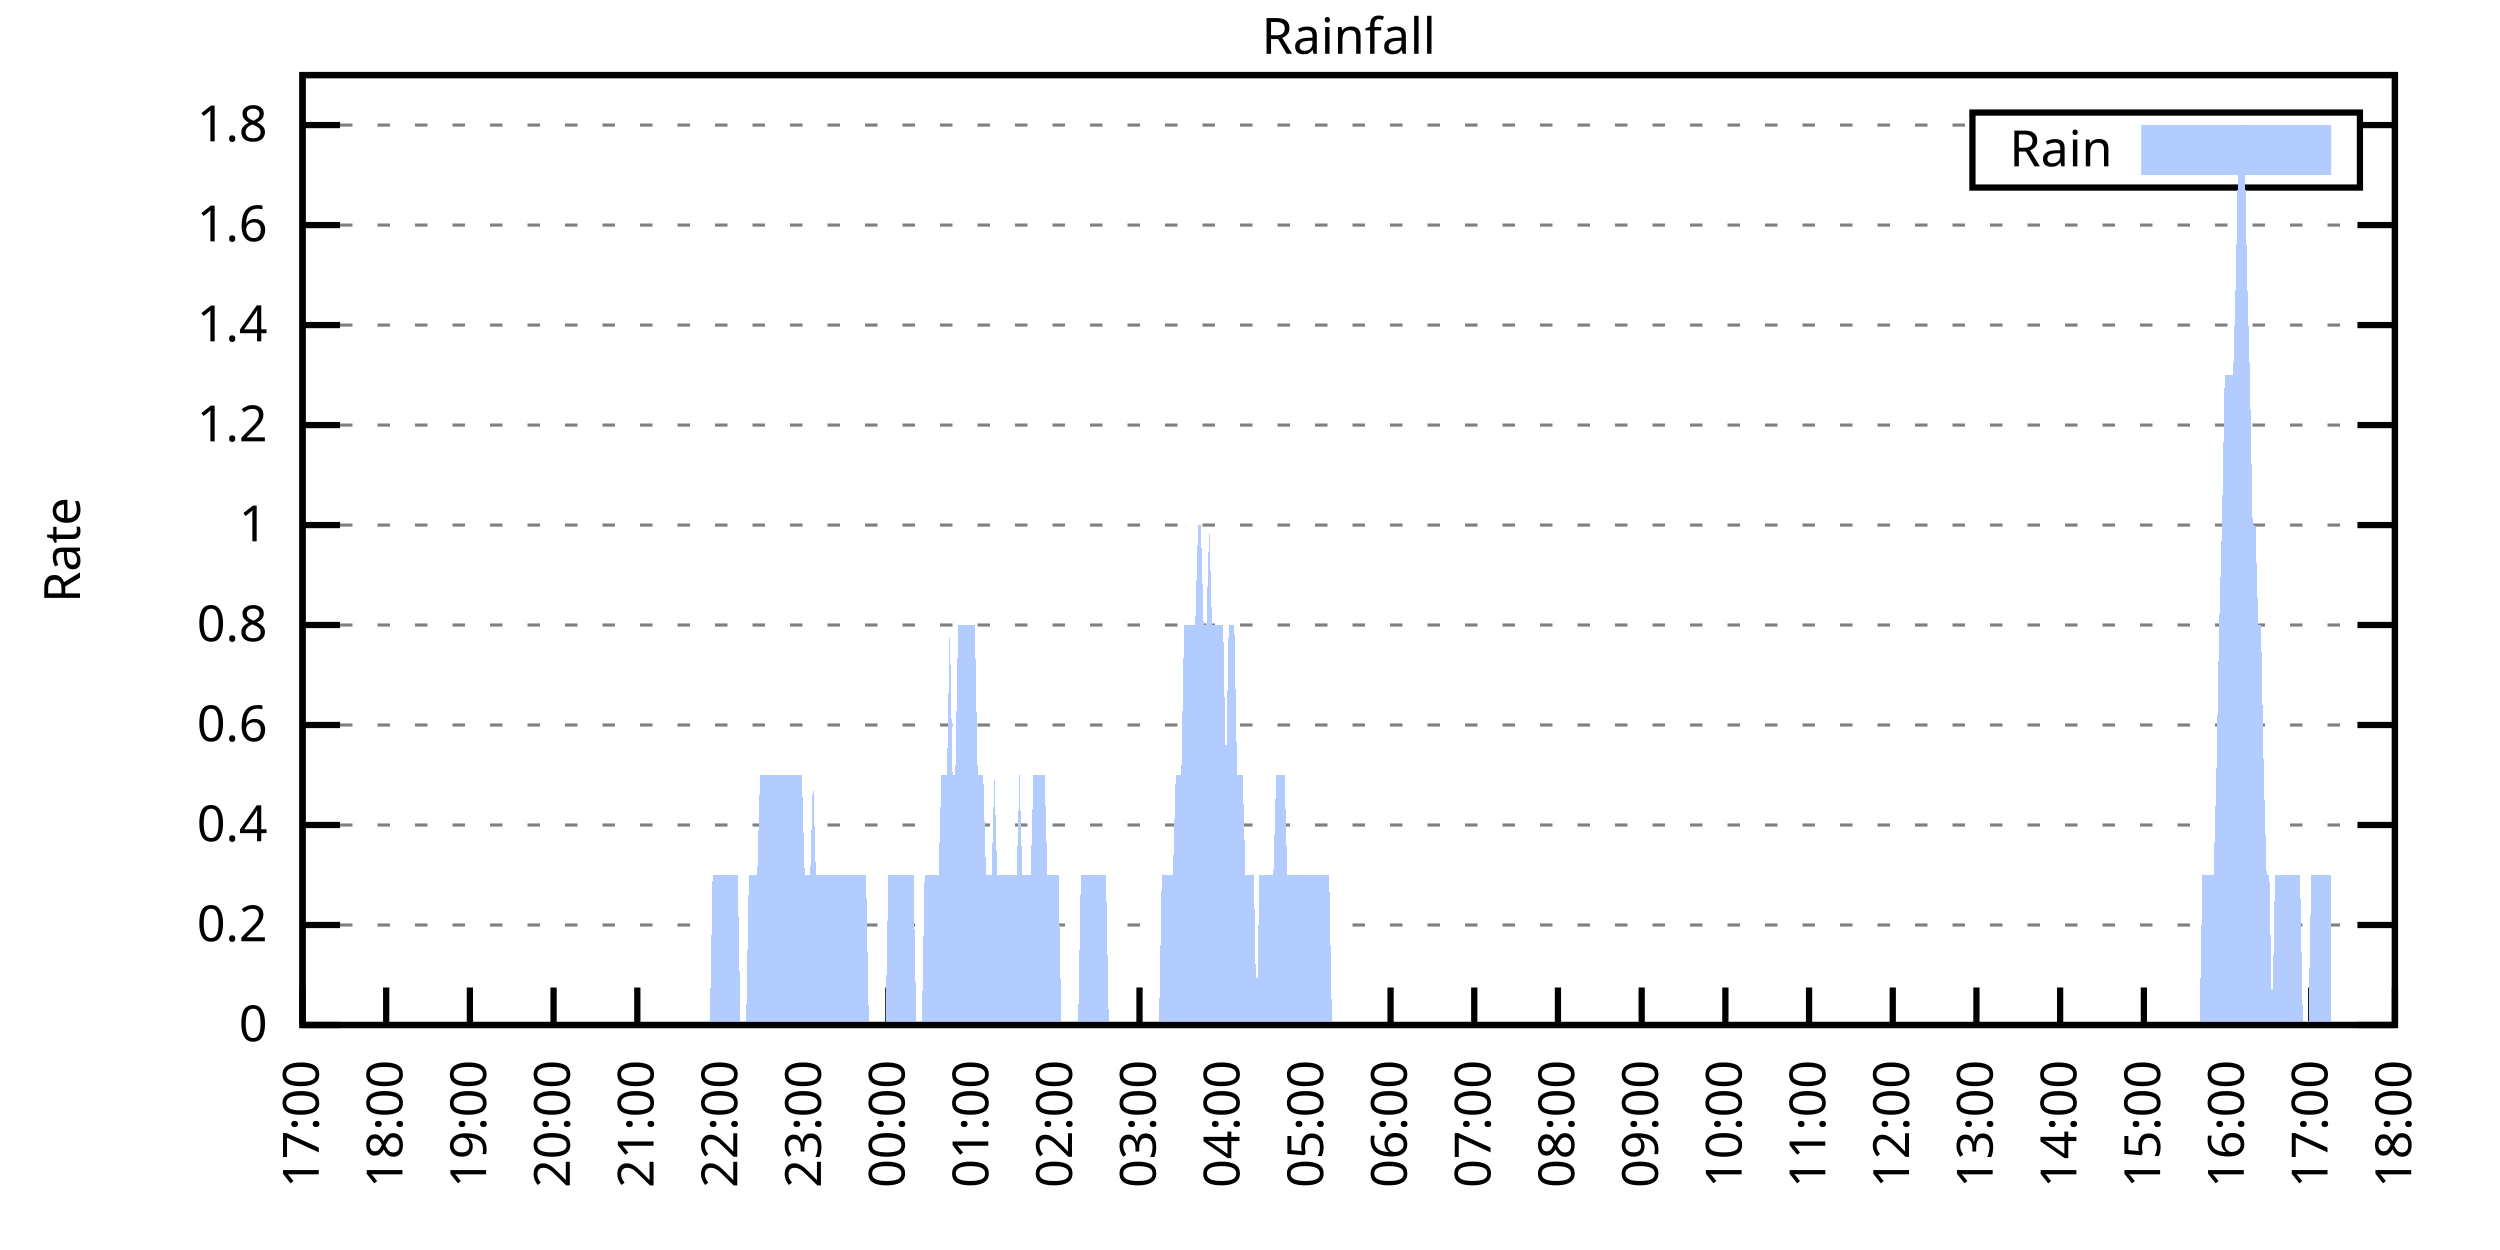
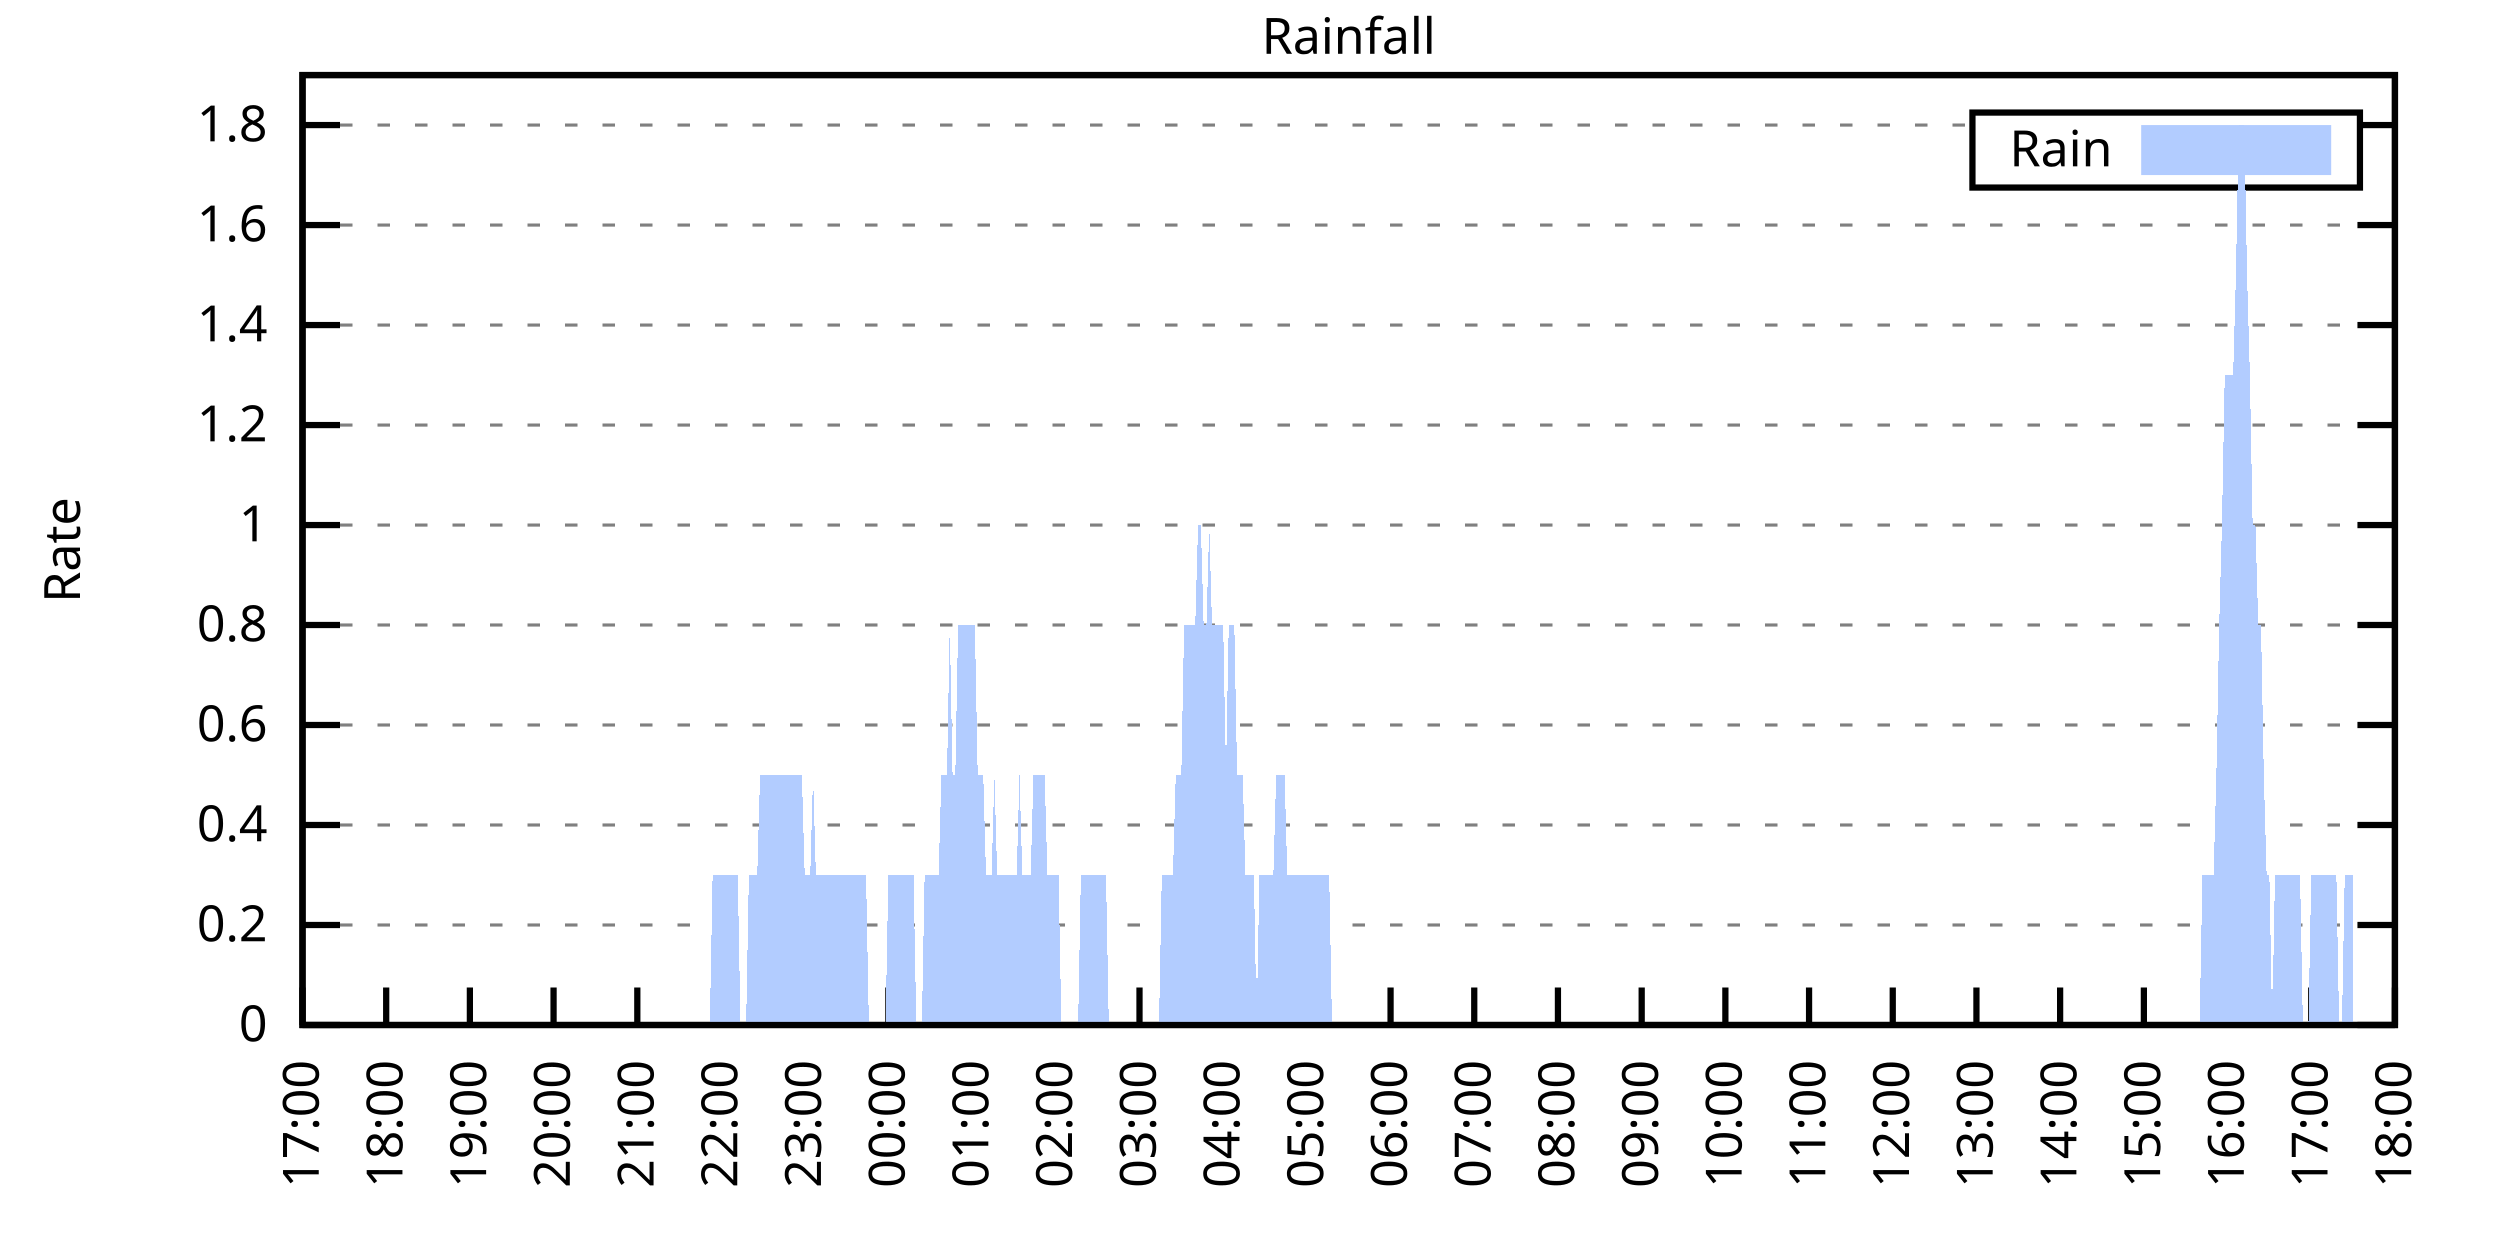
<svg xmlns="http://www.w3.org/2000/svg" xmlns:xlink="http://www.w3.org/1999/xlink" width="400" height="200" viewBox="0 0 400 200">
  <g id="gnuplot_canvas">
    <rect x="0" y="0" width="400" height="200" fill="none" />
    <defs>
      <circle id="gpDot" r="0.5" stroke-width="0.5" stroke="currentColor" />
      <path id="gpPt0" stroke-width="0.333" stroke="currentColor" d="M-1,0 h2 M0,-1 v2" />
      <path id="gpPt1" stroke-width="0.333" stroke="currentColor" d="M-1,-1 L1,1 M1,-1 L-1,1" />
      <path id="gpPt2" stroke-width="0.333" stroke="currentColor" d="M-1,0 L1,0 M0,-1 L0,1 M-1,-1 L1,1 M-1,1 L1,-1" />
      <rect id="gpPt3" stroke-width="0.333" stroke="currentColor" x="-1" y="-1" width="2" height="2" />
      <rect id="gpPt4" stroke-width="0.333" stroke="currentColor" fill="currentColor" x="-1" y="-1" width="2" height="2" />
      <circle id="gpPt5" stroke-width="0.333" stroke="currentColor" cx="0" cy="0" r="1" />
      <use xlink:href="#gpPt5" id="gpPt6" fill="currentColor" stroke="none" />
      <path id="gpPt7" stroke-width="0.333" stroke="currentColor" d="M0,-1.33 L-1.33,0.67 L1.33,0.67 z" />
      <use xlink:href="#gpPt7" id="gpPt8" fill="currentColor" stroke="none" />
      <use xlink:href="#gpPt7" id="gpPt9" stroke="currentColor" transform="rotate(180)" />
      <use xlink:href="#gpPt9" id="gpPt10" fill="currentColor" stroke="none" />
      <use xlink:href="#gpPt3" id="gpPt11" stroke="currentColor" transform="rotate(45)" />
      <use xlink:href="#gpPt11" id="gpPt12" fill="currentColor" stroke="none" />
      <path id="gpPt13" stroke-width="0.333" stroke="currentColor" d="M0,1.330 L1.265,0.411 L0.782,-1.067 L-0.782,-1.076 L-1.265,0.411 z" />
      <use xlink:href="#gpPt13" id="gpPt14" fill="currentColor" stroke="none" />
      <filter id="textbox" filterUnits="objectBoundingBox" x="0" y="0" height="1" width="1">
        <feFlood flood-color="white" flood-opacity="1" result="bgnd" />
        <feComposite in="SourceGraphic" in2="bgnd" operator="atop" />
      </filter>
      <filter id="greybox" filterUnits="objectBoundingBox" x="0" y="0" height="1" width="1">
        <feFlood flood-color="lightgrey" flood-opacity="1" result="grey" />
        <feComposite in="SourceGraphic" in2="grey" operator="atop" />
      </filter>
    </defs>
    <g fill="none" color="white" stroke="currentColor" stroke-width="1.00" stroke-linecap="butt" stroke-linejoin="miter">
</g>
    <g fill="none" color="black" stroke="currentColor" stroke-width="1.00" stroke-linecap="butt" stroke-linejoin="miter">
      <g stroke="none" shape-rendering="crispEdges">
        <polygon fill="rgb(255, 255, 255)" points="48.40,164.00 383.18,164.00 383.18,12.02 48.40,12.02 " />
      </g>
    </g>
    <g fill="none" color="black" stroke="currentColor" stroke-width="1.00" stroke-linecap="butt" stroke-linejoin="miter">
</g>
    <g fill="none" color="black" stroke="black" stroke-width="0.50" stroke-linecap="butt" stroke-linejoin="miter">
</g>
    <g fill="none" color="gray" stroke="currentColor" stroke-width="0.50" stroke-linecap="butt" stroke-linejoin="miter">
      <path stroke="gray" stroke-dasharray="2,4" class="gridline" d="M48.40,164.00 L383.19,164.00  " />
    </g>
    <g fill="none" color="gray" stroke="gray" stroke-width="1.00" stroke-linecap="butt" stroke-linejoin="miter">
</g>
    <g fill="none" color="black" stroke="currentColor" stroke-width="1.00" stroke-linecap="butt" stroke-linejoin="miter">
      <path stroke="black" d="M48.40,164.00 L54.40,164.00 M383.19,164.00 L377.19,164.00  " />
      <g transform="translate(42.80,166.60)" stroke="none" fill="black" font-family="Sans" font-size="8.00" text-anchor="end">
        <text>
          <tspan font-family="Sans"> 0</tspan>
        </text>
      </g>
    </g>
    <g fill="none" color="black" stroke="currentColor" stroke-width="1.00" stroke-linecap="butt" stroke-linejoin="miter">
</g>
    <g fill="none" color="black" stroke="black" stroke-width="0.50" stroke-linecap="butt" stroke-linejoin="miter">
</g>
    <g fill="none" color="gray" stroke="currentColor" stroke-width="0.50" stroke-linecap="butt" stroke-linejoin="miter">
      <path stroke="gray" stroke-dasharray="2,4" class="gridline" d="M48.40,148.00 L383.19,148.00  " />
    </g>
    <g fill="none" color="gray" stroke="gray" stroke-width="1.00" stroke-linecap="butt" stroke-linejoin="miter">
</g>
    <g fill="none" color="black" stroke="currentColor" stroke-width="1.00" stroke-linecap="butt" stroke-linejoin="miter">
      <path stroke="black" d="M48.40,148.00 L54.40,148.00 M383.19,148.00 L377.19,148.00  " />
      <g transform="translate(42.80,150.60)" stroke="none" fill="black" font-family="Sans" font-size="8.00" text-anchor="end">
        <text>
          <tspan font-family="Sans"> 0.2</tspan>
        </text>
      </g>
    </g>
    <g fill="none" color="black" stroke="currentColor" stroke-width="1.00" stroke-linecap="butt" stroke-linejoin="miter">
</g>
    <g fill="none" color="black" stroke="black" stroke-width="0.50" stroke-linecap="butt" stroke-linejoin="miter">
</g>
    <g fill="none" color="gray" stroke="currentColor" stroke-width="0.50" stroke-linecap="butt" stroke-linejoin="miter">
      <path stroke="gray" stroke-dasharray="2,4" class="gridline" d="M48.40,132.00 L383.19,132.00  " />
    </g>
    <g fill="none" color="gray" stroke="gray" stroke-width="1.00" stroke-linecap="butt" stroke-linejoin="miter">
</g>
    <g fill="none" color="black" stroke="currentColor" stroke-width="1.00" stroke-linecap="butt" stroke-linejoin="miter">
      <path stroke="black" d="M48.40,132.00 L54.40,132.00 M383.19,132.00 L377.19,132.00  " />
      <g transform="translate(42.80,134.60)" stroke="none" fill="black" font-family="Sans" font-size="8.00" text-anchor="end">
        <text>
          <tspan font-family="Sans"> 0.4</tspan>
        </text>
      </g>
    </g>
    <g fill="none" color="black" stroke="currentColor" stroke-width="1.00" stroke-linecap="butt" stroke-linejoin="miter">
</g>
    <g fill="none" color="black" stroke="black" stroke-width="0.50" stroke-linecap="butt" stroke-linejoin="miter">
</g>
    <g fill="none" color="gray" stroke="currentColor" stroke-width="0.50" stroke-linecap="butt" stroke-linejoin="miter">
      <path stroke="gray" stroke-dasharray="2,4" class="gridline" d="M48.40,116.00 L383.19,116.00  " />
    </g>
    <g fill="none" color="gray" stroke="gray" stroke-width="1.00" stroke-linecap="butt" stroke-linejoin="miter">
</g>
    <g fill="none" color="black" stroke="currentColor" stroke-width="1.00" stroke-linecap="butt" stroke-linejoin="miter">
      <path stroke="black" d="M48.40,116.00 L54.40,116.00 M383.19,116.00 L377.19,116.00  " />
      <g transform="translate(42.80,118.60)" stroke="none" fill="black" font-family="Sans" font-size="8.00" text-anchor="end">
        <text>
          <tspan font-family="Sans"> 0.6</tspan>
        </text>
      </g>
    </g>
    <g fill="none" color="black" stroke="currentColor" stroke-width="1.00" stroke-linecap="butt" stroke-linejoin="miter">
</g>
    <g fill="none" color="black" stroke="black" stroke-width="0.50" stroke-linecap="butt" stroke-linejoin="miter">
</g>
    <g fill="none" color="gray" stroke="currentColor" stroke-width="0.50" stroke-linecap="butt" stroke-linejoin="miter">
      <path stroke="gray" stroke-dasharray="2,4" class="gridline" d="M48.40,100.00 L383.19,100.00  " />
    </g>
    <g fill="none" color="gray" stroke="gray" stroke-width="1.00" stroke-linecap="butt" stroke-linejoin="miter">
</g>
    <g fill="none" color="black" stroke="currentColor" stroke-width="1.00" stroke-linecap="butt" stroke-linejoin="miter">
      <path stroke="black" d="M48.40,100.00 L54.40,100.00 M383.19,100.00 L377.19,100.00  " />
      <g transform="translate(42.80,102.60)" stroke="none" fill="black" font-family="Sans" font-size="8.00" text-anchor="end">
        <text>
          <tspan font-family="Sans"> 0.8</tspan>
        </text>
      </g>
    </g>
    <g fill="none" color="black" stroke="currentColor" stroke-width="1.00" stroke-linecap="butt" stroke-linejoin="miter">
</g>
    <g fill="none" color="black" stroke="black" stroke-width="0.50" stroke-linecap="butt" stroke-linejoin="miter">
</g>
    <g fill="none" color="gray" stroke="currentColor" stroke-width="0.50" stroke-linecap="butt" stroke-linejoin="miter">
      <path stroke="gray" stroke-dasharray="2,4" class="gridline" d="M48.40,84.01 L383.19,84.01  " />
    </g>
    <g fill="none" color="gray" stroke="gray" stroke-width="1.00" stroke-linecap="butt" stroke-linejoin="miter">
</g>
    <g fill="none" color="black" stroke="currentColor" stroke-width="1.00" stroke-linecap="butt" stroke-linejoin="miter">
      <path stroke="black" d="M48.40,84.01 L54.40,84.01 M383.19,84.01 L377.19,84.01  " />
      <g transform="translate(42.80,86.61)" stroke="none" fill="black" font-family="Sans" font-size="8.00" text-anchor="end">
        <text>
          <tspan font-family="Sans"> 1</tspan>
        </text>
      </g>
    </g>
    <g fill="none" color="black" stroke="currentColor" stroke-width="1.00" stroke-linecap="butt" stroke-linejoin="miter">
</g>
    <g fill="none" color="black" stroke="black" stroke-width="0.50" stroke-linecap="butt" stroke-linejoin="miter">
</g>
    <g fill="none" color="gray" stroke="currentColor" stroke-width="0.50" stroke-linecap="butt" stroke-linejoin="miter">
      <path stroke="gray" stroke-dasharray="2,4" class="gridline" d="M48.40,68.01 L383.19,68.01  " />
    </g>
    <g fill="none" color="gray" stroke="gray" stroke-width="1.00" stroke-linecap="butt" stroke-linejoin="miter">
</g>
    <g fill="none" color="black" stroke="currentColor" stroke-width="1.00" stroke-linecap="butt" stroke-linejoin="miter">
      <path stroke="black" d="M48.40,68.01 L54.40,68.01 M383.19,68.01 L377.19,68.01  " />
      <g transform="translate(42.80,70.61)" stroke="none" fill="black" font-family="Sans" font-size="8.00" text-anchor="end">
        <text>
          <tspan font-family="Sans"> 1.2</tspan>
        </text>
      </g>
    </g>
    <g fill="none" color="black" stroke="currentColor" stroke-width="1.00" stroke-linecap="butt" stroke-linejoin="miter">
</g>
    <g fill="none" color="black" stroke="black" stroke-width="0.50" stroke-linecap="butt" stroke-linejoin="miter">
</g>
    <g fill="none" color="gray" stroke="currentColor" stroke-width="0.50" stroke-linecap="butt" stroke-linejoin="miter">
      <path stroke="gray" stroke-dasharray="2,4" class="gridline" d="M48.40,52.01 L383.19,52.01  " />
    </g>
    <g fill="none" color="gray" stroke="gray" stroke-width="1.00" stroke-linecap="butt" stroke-linejoin="miter">
</g>
    <g fill="none" color="black" stroke="currentColor" stroke-width="1.00" stroke-linecap="butt" stroke-linejoin="miter">
      <path stroke="black" d="M48.40,52.01 L54.40,52.01 M383.19,52.01 L377.19,52.01  " />
      <g transform="translate(42.80,54.61)" stroke="none" fill="black" font-family="Sans" font-size="8.00" text-anchor="end">
        <text>
          <tspan font-family="Sans"> 1.4</tspan>
        </text>
      </g>
    </g>
    <g fill="none" color="black" stroke="currentColor" stroke-width="1.00" stroke-linecap="butt" stroke-linejoin="miter">
</g>
    <g fill="none" color="black" stroke="black" stroke-width="0.50" stroke-linecap="butt" stroke-linejoin="miter">
</g>
    <g fill="none" color="gray" stroke="currentColor" stroke-width="0.50" stroke-linecap="butt" stroke-linejoin="miter">
      <path stroke="gray" stroke-dasharray="2,4" class="gridline" d="M48.40,36.01 L383.19,36.01  " />
    </g>
    <g fill="none" color="gray" stroke="gray" stroke-width="1.00" stroke-linecap="butt" stroke-linejoin="miter">
</g>
    <g fill="none" color="black" stroke="currentColor" stroke-width="1.00" stroke-linecap="butt" stroke-linejoin="miter">
      <path stroke="black" d="M48.40,36.01 L54.40,36.01 M383.19,36.01 L377.19,36.01  " />
      <g transform="translate(42.80,38.61)" stroke="none" fill="black" font-family="Sans" font-size="8.00" text-anchor="end">
        <text>
          <tspan font-family="Sans"> 1.6</tspan>
        </text>
      </g>
    </g>
    <g fill="none" color="black" stroke="currentColor" stroke-width="1.00" stroke-linecap="butt" stroke-linejoin="miter">
</g>
    <g fill="none" color="black" stroke="black" stroke-width="0.50" stroke-linecap="butt" stroke-linejoin="miter">
</g>
    <g fill="none" color="gray" stroke="currentColor" stroke-width="0.50" stroke-linecap="butt" stroke-linejoin="miter">
      <path stroke="gray" stroke-dasharray="2,4" class="gridline" d="M48.40,20.01 L315.59,20.01 M377.59,20.01 L383.19,20.01  " />
    </g>
    <g fill="none" color="gray" stroke="gray" stroke-width="1.00" stroke-linecap="butt" stroke-linejoin="miter">
</g>
    <g fill="none" color="black" stroke="currentColor" stroke-width="1.00" stroke-linecap="butt" stroke-linejoin="miter">
      <path stroke="black" d="M48.40,20.01 L54.40,20.01 M383.19,20.01 L377.19,20.01  " />
      <g transform="translate(42.80,22.61)" stroke="none" fill="black" font-family="Sans" font-size="8.00" text-anchor="end">
        <text>
          <tspan font-family="Sans"> 1.8</tspan>
        </text>
      </g>
    </g>
    <g fill="none" color="black" stroke="currentColor" stroke-width="1.00" stroke-linecap="butt" stroke-linejoin="miter">
      <path stroke="black" d="M48.40,164.00 L48.40,158.00  " />
      <g transform="translate(51.00,169.60) rotate(270.00)" stroke="none" fill="black" font-family="Sans" font-size="8.00" text-anchor="end">
        <text>
          <tspan font-family="Sans">17:00</tspan>
        </text>
      </g>
    </g>
    <g fill="none" color="black" stroke="currentColor" stroke-width="1.00" stroke-linecap="butt" stroke-linejoin="miter">
      <path stroke="black" d="M61.79,164.00 L61.79,158.00  " />
      <g transform="translate(64.39,169.60) rotate(270.00)" stroke="none" fill="black" font-family="Sans" font-size="8.00" text-anchor="end">
        <text>
          <tspan font-family="Sans">18:00</tspan>
        </text>
      </g>
    </g>
    <g fill="none" color="black" stroke="currentColor" stroke-width="1.00" stroke-linecap="butt" stroke-linejoin="miter">
      <path stroke="black" d="M75.18,164.00 L75.18,158.00  " />
      <g transform="translate(77.78,169.60) rotate(270.00)" stroke="none" fill="black" font-family="Sans" font-size="8.00" text-anchor="end">
        <text>
          <tspan font-family="Sans">19:00</tspan>
        </text>
      </g>
    </g>
    <g fill="none" color="black" stroke="currentColor" stroke-width="1.00" stroke-linecap="butt" stroke-linejoin="miter">
      <path stroke="black" d="M88.57,164.00 L88.57,158.00  " />
      <g transform="translate(91.17,169.60) rotate(270.00)" stroke="none" fill="black" font-family="Sans" font-size="8.00" text-anchor="end">
        <text>
          <tspan font-family="Sans">20:00</tspan>
        </text>
      </g>
    </g>
    <g fill="none" color="black" stroke="currentColor" stroke-width="1.00" stroke-linecap="butt" stroke-linejoin="miter">
      <path stroke="black" d="M101.97,164.00 L101.97,158.00  " />
      <g transform="translate(104.57,169.60) rotate(270.00)" stroke="none" fill="black" font-family="Sans" font-size="8.00" text-anchor="end">
        <text>
          <tspan font-family="Sans">21:00</tspan>
        </text>
      </g>
    </g>
    <g fill="none" color="black" stroke="currentColor" stroke-width="1.00" stroke-linecap="butt" stroke-linejoin="miter">
      <path stroke="black" d="M115.36,164.00 L115.36,158.00  " />
      <g transform="translate(117.96,169.60) rotate(270.00)" stroke="none" fill="black" font-family="Sans" font-size="8.00" text-anchor="end">
        <text>
          <tspan font-family="Sans">22:00</tspan>
        </text>
      </g>
    </g>
    <g fill="none" color="black" stroke="currentColor" stroke-width="1.00" stroke-linecap="butt" stroke-linejoin="miter">
      <path stroke="black" d="M128.75,164.00 L128.75,158.00  " />
      <g transform="translate(131.35,169.60) rotate(270.00)" stroke="none" fill="black" font-family="Sans" font-size="8.00" text-anchor="end">
        <text>
          <tspan font-family="Sans">23:00</tspan>
        </text>
      </g>
    </g>
    <g fill="none" color="black" stroke="currentColor" stroke-width="1.00" stroke-linecap="butt" stroke-linejoin="miter">
      <path stroke="black" d="M142.14,164.00 L142.14,158.00  " />
      <g transform="translate(144.74,169.60) rotate(270.00)" stroke="none" fill="black" font-family="Sans" font-size="8.00" text-anchor="end">
        <text>
          <tspan font-family="Sans">00:00</tspan>
        </text>
      </g>
    </g>
    <g fill="none" color="black" stroke="currentColor" stroke-width="1.00" stroke-linecap="butt" stroke-linejoin="miter">
      <path stroke="black" d="M155.53,164.00 L155.53,158.00  " />
      <g transform="translate(158.13,169.60) rotate(270.00)" stroke="none" fill="black" font-family="Sans" font-size="8.00" text-anchor="end">
        <text>
          <tspan font-family="Sans">01:00</tspan>
        </text>
      </g>
    </g>
    <g fill="none" color="black" stroke="currentColor" stroke-width="1.00" stroke-linecap="butt" stroke-linejoin="miter">
      <path stroke="black" d="M168.92,164.00 L168.92,158.00  " />
      <g transform="translate(171.52,169.60) rotate(270.00)" stroke="none" fill="black" font-family="Sans" font-size="8.00" text-anchor="end">
        <text>
          <tspan font-family="Sans">02:00</tspan>
        </text>
      </g>
    </g>
    <g fill="none" color="black" stroke="currentColor" stroke-width="1.00" stroke-linecap="butt" stroke-linejoin="miter">
      <path stroke="black" d="M182.32,164.00 L182.32,158.00  " />
      <g transform="translate(184.92,169.60) rotate(270.00)" stroke="none" fill="black" font-family="Sans" font-size="8.00" text-anchor="end">
        <text>
          <tspan font-family="Sans">03:00</tspan>
        </text>
      </g>
    </g>
    <g fill="none" color="black" stroke="currentColor" stroke-width="1.00" stroke-linecap="butt" stroke-linejoin="miter">
      <path stroke="black" d="M195.71,164.00 L195.71,158.00  " />
      <g transform="translate(198.31,169.60) rotate(270.00)" stroke="none" fill="black" font-family="Sans" font-size="8.00" text-anchor="end">
        <text>
          <tspan font-family="Sans">04:00</tspan>
        </text>
      </g>
    </g>
    <g fill="none" color="black" stroke="currentColor" stroke-width="1.00" stroke-linecap="butt" stroke-linejoin="miter">
      <path stroke="black" d="M209.10,164.00 L209.10,158.00  " />
      <g transform="translate(211.70,169.60) rotate(270.00)" stroke="none" fill="black" font-family="Sans" font-size="8.00" text-anchor="end">
        <text>
          <tspan font-family="Sans">05:00</tspan>
        </text>
      </g>
    </g>
    <g fill="none" color="black" stroke="currentColor" stroke-width="1.00" stroke-linecap="butt" stroke-linejoin="miter">
      <path stroke="black" d="M222.49,164.00 L222.49,158.00  " />
      <g transform="translate(225.09,169.60) rotate(270.00)" stroke="none" fill="black" font-family="Sans" font-size="8.00" text-anchor="end">
        <text>
          <tspan font-family="Sans">06:00</tspan>
        </text>
      </g>
    </g>
    <g fill="none" color="black" stroke="currentColor" stroke-width="1.00" stroke-linecap="butt" stroke-linejoin="miter">
      <path stroke="black" d="M235.88,164.00 L235.88,158.00  " />
      <g transform="translate(238.48,169.60) rotate(270.00)" stroke="none" fill="black" font-family="Sans" font-size="8.00" text-anchor="end">
        <text>
          <tspan font-family="Sans">07:00</tspan>
        </text>
      </g>
    </g>
    <g fill="none" color="black" stroke="currentColor" stroke-width="1.00" stroke-linecap="butt" stroke-linejoin="miter">
      <path stroke="black" d="M249.27,164.00 L249.27,158.00  " />
      <g transform="translate(251.87,169.60) rotate(270.00)" stroke="none" fill="black" font-family="Sans" font-size="8.00" text-anchor="end">
        <text>
          <tspan font-family="Sans">08:00</tspan>
        </text>
      </g>
    </g>
    <g fill="none" color="black" stroke="currentColor" stroke-width="1.00" stroke-linecap="butt" stroke-linejoin="miter">
      <path stroke="black" d="M262.67,164.00 L262.67,158.00  " />
      <g transform="translate(265.27,169.60) rotate(270.00)" stroke="none" fill="black" font-family="Sans" font-size="8.00" text-anchor="end">
        <text>
          <tspan font-family="Sans">09:00</tspan>
        </text>
      </g>
    </g>
    <g fill="none" color="black" stroke="currentColor" stroke-width="1.00" stroke-linecap="butt" stroke-linejoin="miter">
      <path stroke="black" d="M276.06,164.00 L276.06,158.00  " />
      <g transform="translate(278.66,169.60) rotate(270.00)" stroke="none" fill="black" font-family="Sans" font-size="8.00" text-anchor="end">
        <text>
          <tspan font-family="Sans">10:00</tspan>
        </text>
      </g>
    </g>
    <g fill="none" color="black" stroke="currentColor" stroke-width="1.00" stroke-linecap="butt" stroke-linejoin="miter">
      <path stroke="black" d="M289.45,164.00 L289.45,158.00  " />
      <g transform="translate(292.05,169.60) rotate(270.00)" stroke="none" fill="black" font-family="Sans" font-size="8.00" text-anchor="end">
        <text>
          <tspan font-family="Sans">11:00</tspan>
        </text>
      </g>
    </g>
    <g fill="none" color="black" stroke="currentColor" stroke-width="1.00" stroke-linecap="butt" stroke-linejoin="miter">
      <path stroke="black" d="M302.84,164.00 L302.84,158.00  " />
      <g transform="translate(305.44,169.60) rotate(270.00)" stroke="none" fill="black" font-family="Sans" font-size="8.00" text-anchor="end">
        <text>
          <tspan font-family="Sans">12:00</tspan>
        </text>
      </g>
    </g>
    <g fill="none" color="black" stroke="currentColor" stroke-width="1.00" stroke-linecap="butt" stroke-linejoin="miter">
      <path stroke="black" d="M316.23,164.00 L316.23,158.00  " />
      <g transform="translate(318.83,169.60) rotate(270.00)" stroke="none" fill="black" font-family="Sans" font-size="8.00" text-anchor="end">
        <text>
          <tspan font-family="Sans">13:00</tspan>
        </text>
      </g>
    </g>
    <g fill="none" color="black" stroke="currentColor" stroke-width="1.00" stroke-linecap="butt" stroke-linejoin="miter">
      <path stroke="black" d="M329.62,164.00 L329.62,158.00  " />
      <g transform="translate(332.22,169.60) rotate(270.00)" stroke="none" fill="black" font-family="Sans" font-size="8.00" text-anchor="end">
        <text>
          <tspan font-family="Sans">14:00</tspan>
        </text>
      </g>
    </g>
    <g fill="none" color="black" stroke="currentColor" stroke-width="1.00" stroke-linecap="butt" stroke-linejoin="miter">
      <path stroke="black" d="M343.02,164.00 L343.02,158.00  " />
      <g transform="translate(345.62,169.60) rotate(270.00)" stroke="none" fill="black" font-family="Sans" font-size="8.00" text-anchor="end">
        <text>
          <tspan font-family="Sans">15:00</tspan>
        </text>
      </g>
    </g>
    <g fill="none" color="black" stroke="currentColor" stroke-width="1.00" stroke-linecap="butt" stroke-linejoin="miter">
      <path stroke="black" d="M356.41,164.00 L356.41,158.00  " />
      <g transform="translate(359.01,169.60) rotate(270.00)" stroke="none" fill="black" font-family="Sans" font-size="8.00" text-anchor="end">
        <text>
          <tspan font-family="Sans">16:00</tspan>
        </text>
      </g>
    </g>
    <g fill="none" color="black" stroke="currentColor" stroke-width="1.00" stroke-linecap="butt" stroke-linejoin="miter">
      <path stroke="black" d="M369.80,164.00 L369.80,158.00  " />
      <g transform="translate(372.40,169.60) rotate(270.00)" stroke="none" fill="black" font-family="Sans" font-size="8.00" text-anchor="end">
        <text>
          <tspan font-family="Sans">17:00</tspan>
        </text>
      </g>
    </g>
    <g fill="none" color="black" stroke="currentColor" stroke-width="1.00" stroke-linecap="butt" stroke-linejoin="miter">
      <path stroke="black" d="M383.19,164.00 L383.19,158.00  " />
      <g transform="translate(385.79,169.60) rotate(270.00)" stroke="none" fill="black" font-family="Sans" font-size="8.00" text-anchor="end">
        <text>
          <tspan font-family="Sans">18:00</tspan>
        </text>
      </g>
    </g>
    <g fill="none" color="black" stroke="currentColor" stroke-width="1.00" stroke-linecap="butt" stroke-linejoin="miter">
</g>
    <g fill="none" color="black" stroke="currentColor" stroke-width="1.00" stroke-linecap="butt" stroke-linejoin="miter">
      <path stroke="black" d="M48.40,12.01 L48.40,164.00 L383.19,164.00 L383.19,12.01 L48.40,12.01 Z  " />
    </g>
    <g fill="none" color="black" stroke="currentColor" stroke-width="1.00" stroke-linecap="butt" stroke-linejoin="miter">
</g>
    <g fill="none" color="black" stroke="currentColor" stroke-width="1.00" stroke-linecap="butt" stroke-linejoin="miter">
      <path stroke="black" d="M315.59,30.01 L315.59,18.01 L377.59,18.01 L377.59,30.01 L315.59,30.01 Z  " />
    </g>
    <g id="Rainfall_plot_1">
      <g fill="none" color="white" stroke="black" stroke-width="2.00" stroke-linecap="butt" stroke-linejoin="miter">
</g>
      <g fill="none" color="black" stroke="currentColor" stroke-width="2.00" stroke-linecap="butt" stroke-linejoin="miter">
        <g transform="translate(337.99,26.61)" stroke="none" fill="black" font-family="Sans" font-size="8.00" text-anchor="end">
          <text>
            <tspan font-family="Sans">Rain</tspan>
          </text>
        </g>
      </g>
      <g fill="none" color="black" stroke="currentColor" stroke-width="2.00" stroke-linecap="butt" stroke-linejoin="miter">
        <g stroke="none" shape-rendering="crispEdges">
          <polygon fill="rgb(178, 204, 255)" points="343.59,27.01 371.99,27.01 371.99,21.01 343.59,21.01 " />
        </g>
        <path stroke="rgb(178, 204, 255)" d="M343.59,27.01 L371.99,27.01 L371.99,21.01 L343.59,21.01 L343.59,27.01 Z  " />
      </g>
      <g fill="none" color="black" stroke="currentColor" stroke-width="2.00" stroke-linecap="butt" stroke-linejoin="miter">
        <g stroke="none" shape-rendering="crispEdges">
-           <polygon fill="rgb(178, 204, 255)" points="51.97,164.00 52.42,164.00 52.86,164.00 53.31,164.00 53.76,164.00 54.20,164.00 54.65,164.00 55.10,164.00 55.54,164.00 55.99,164.00 56.43,164.00 56.88,164.00 57.33,164.00 57.77,164.00 58.22,164.00 58.67,164.00 59.11,164.00 59.56,164.00 60.01,164.00 60.45,164.00 60.90,164.00 61.35,164.00 61.79,164.00 62.24,164.00 62.68,164.00 63.13,164.00 63.58,164.00 64.02,164.00 64.47,164.00 64.92,164.00 65.36,164.00 65.81,164.00 66.26,164.00 66.70,164.00 67.15,164.00 67.59,164.00 68.04,164.00 68.49,164.00 68.93,164.00 69.38,164.00 69.83,164.00 70.27,164.00 70.72,164.00 71.17,164.00 71.61,164.00 72.06,164.00 72.50,164.00 72.95,164.00 73.40,164.00 73.84,164.00 74.29,164.00 74.74,164.00 75.18,164.00 75.63,164.00 76.08,164.00 76.52,164.00 76.97,164.00 77.42,164.00 77.86,164.00 78.31,164.00 78.75,164.00 79.20,164.00 79.65,164.00 80.09,164.00 80.54,164.00 80.99,164.00 81.43,164.00 81.88,164.00 82.33,164.00 82.77,164.00 83.22,164.00 83.66,164.00 84.11,164.00 84.56,164.00 85.00,164.00 85.45,164.00 85.90,164.00 86.34,164.00 86.79,164.00 87.24,164.00 87.68,164.00 88.13,164.00 88.57,164.00 89.02,164.00 89.47,164.00 89.91,164.00 90.36,164.00 90.81,164.00 91.25,164.00 91.70,164.00 92.15,164.00 92.59,164.00 93.04,164.00 93.49,164.00 93.93,164.00 94.38,164.00 94.82,164.00 95.27,164.00 95.72,164.00 96.16,164.00 96.61,164.00 97.06,164.00 97.50,164.00 97.95,164.00 98.40,164.00 98.84,164.00 99.29,164.00 99.73,164.00 100.18,164.00 100.63,164.00 101.07,164.00 101.52,164.00 101.97,164.00 102.41,164.00 102.86,164.00 103.31,164.00 103.75,164.00 104.20,164.00 104.64,164.00 105.09,164.00 105.54,164.00 105.98,164.00 106.43,164.00 106.88,164.00 107.32,164.00 107.77,164.00 108.22,164.00 108.66,164.00 109.11,164.00 109.55,164.00 110.00,164.00 110.45,164.00 110.89,164.00 111.34,164.00 111.79,164.00 112.23,164.00 112.68,164.00 113.13,164.00 113.57,164.00 114.02,140.00 114.47,140.00 114.91,140.00 115.36,140.00 115.80,140.00 116.25,140.00 116.70,140.00 117.14,140.00 117.59,140.00 118.04,140.00 118.48,164.00 118.93,164.00 119.38,164.00 119.82,140.00 120.27,140.00 120.71,140.00 121.16,140.00 121.61,124.00 122.05,124.00 122.50,124.00 122.95,124.00 123.39,124.00 123.84,124.00 124.29,124.00 124.73,124.00 125.18,124.00 125.62,124.00 126.07,124.00 126.52,124.00 126.96,124.00 127.41,124.00 127.86,124.00 128.30,124.00 128.75,140.00 129.20,140.00 129.64,140.00 130.09,124.00 130.54,140.00 130.98,140.00 131.43,140.00 131.87,140.00 132.32,140.00 132.77,140.00 133.21,140.00 133.66,140.00 134.11,140.00 134.55,140.00 135.00,140.00 135.45,140.00 135.89,140.00 136.34,140.00 136.78,140.00 137.23,140.00 137.68,140.00 138.12,140.00 138.57,140.00 139.02,164.00 139.46,164.00 139.91,164.00 140.36,164.00 140.80,164.00 141.25,164.00 141.69,164.00 142.14,140.00 142.59,140.00 143.03,140.00 143.48,140.00 143.93,140.00 144.37,140.00 144.82,140.00 145.27,140.00 145.71,140.00 146.16,140.00 146.61,164.00 147.05,164.00 147.50,164.00 147.94,140.00 148.39,140.00 148.84,140.00 149.28,140.00 149.73,140.00 150.18,140.00 150.62,124.00 151.07,124.00 151.52,124.00 151.96,100.00 152.41,124.00 152.85,124.00 153.30,100.00 153.75,100.00 154.19,100.00 154.64,100.00 155.09,100.00 155.53,100.00 155.98,100.00 156.43,124.00 156.87,124.00 157.32,124.00 157.76,140.00 158.21,140.00 158.66,140.00 159.10,124.00 159.55,140.00 160.00,140.00 160.44,140.00 160.89,140.00 161.34,140.00 161.78,140.00 162.23,140.00 162.67,140.00 163.12,124.00 163.57,140.00 164.01,140.00 164.46,140.00 164.91,140.00 165.35,124.00 165.80,124.00 166.25,124.00 166.69,124.00 167.14,124.00 167.59,140.00 168.03,140.00 168.48,140.00 168.92,140.00 169.37,140.00 169.82,164.00 170.26,164.00 170.71,164.00 171.16,164.00 171.60,164.00 172.05,164.00 172.50,164.00 172.94,140.00 173.39,140.00 173.83,140.00 174.28,140.00 174.73,140.00 175.17,140.00 175.62,140.00 176.07,140.00 176.51,140.00 176.96,140.00 177.41,164.00 177.85,164.00 178.30,164.00 178.74,164.00 179.19,164.00 179.64,164.00 180.08,164.00 180.53,164.00 180.98,164.00 181.42,164.00 181.87,164.00 182.32,164.00 182.76,164.00 183.21,164.00 183.66,164.00 184.10,164.00 184.55,164.00 184.99,164.00 185.44,164.00 185.89,140.00 186.33,140.00 186.78,140.00 187.23,140.00 187.67,140.00 188.12,124.00 188.57,124.00 189.01,124.00 189.46,100.00 189.90,100.00 190.35,100.00 190.80,100.00 191.24,100.00 191.69,84.01 192.14,84.01 192.58,100.00 193.03,100.00 193.48,84.01 193.92,100.00 194.37,100.00 194.81,100.00 195.26,100.00 195.71,100.00 196.15,124.00 196.60,100.00 197.05,100.00 197.49,100.00 197.94,124.00 198.39,124.00 198.83,124.00 199.28,140.00 199.73,140.00 200.17,140.00 200.62,140.00 201.06,164.00 201.51,140.00 201.96,140.00 202.40,140.00 202.85,140.00 203.30,140.00 203.74,140.00 204.19,124.00 204.64,124.00 205.08,124.00 205.53,124.00 205.97,140.00 206.42,140.00 206.87,140.00 207.31,140.00 207.76,140.00 208.21,140.00 208.65,140.00 209.10,140.00 209.55,140.00 209.99,140.00 210.44,140.00 210.88,140.00 211.33,140.00 211.78,140.00 212.22,140.00 212.67,140.00 213.12,164.00 213.56,164.00 214.01,164.00 214.46,164.00 214.90,164.00 215.35,164.00 215.80,164.00 216.24,164.00 216.69,164.00 217.13,164.00 217.58,164.00 218.03,164.00 218.47,164.00 218.92,164.00 219.37,164.00 219.81,164.00 220.26,164.00 220.71,164.00 221.15,164.00 221.60,164.00 222.04,164.00 222.49,164.00 222.94,164.00 223.38,164.00 223.83,164.00 224.28,164.00 224.72,164.00 225.17,164.00 225.62,164.00 226.06,164.00 226.51,164.00 226.95,164.00 227.40,164.00 227.85,164.00 228.29,164.00 228.74,164.00 229.19,164.00 229.63,164.00 230.08,164.00 230.53,164.00 230.97,164.00 231.42,164.00 231.86,164.00 232.31,164.00 232.76,164.00 233.20,164.00 233.65,164.00 234.10,164.00 234.54,164.00 234.99,164.00 235.44,164.00 235.88,164.00 236.33,164.00 236.78,164.00 237.22,164.00 237.67,164.00 238.11,164.00 238.56,164.00 239.01,164.00 239.45,164.00 239.90,164.00 240.35,164.00 240.79,164.00 241.24,164.00 241.69,164.00 242.13,164.00 242.58,164.00 243.02,164.00 243.47,164.00 243.92,164.00 244.36,164.00 244.81,164.00 245.26,164.00 245.70,164.00 246.15,164.00 246.60,164.00 247.04,164.00 247.49,164.00 247.93,164.00 248.38,164.00 248.83,164.00 249.27,164.00 249.72,164.00 250.17,164.00 250.61,164.00 251.06,164.00 251.51,164.00 251.95,164.00 252.40,164.00 252.85,164.00 253.29,164.00 253.74,164.00 254.18,164.00 254.63,164.00 255.08,164.00 255.52,164.00 255.97,164.00 256.42,164.00 256.86,164.00 257.31,164.00 257.76,164.00 258.20,164.00 258.65,164.00 259.09,164.00 259.54,164.00 259.99,164.00 260.43,164.00 260.88,164.00 261.33,164.00 261.77,164.00 262.22,164.00 262.67,164.00 263.11,164.00 263.56,164.00 264.00,164.00 264.45,164.00 264.90,164.00 265.34,164.00 265.79,164.00 266.24,164.00 266.68,164.00 267.13,164.00 267.58,164.00 268.02,164.00 268.47,164.00 268.92,164.00 269.36,164.00 269.81,164.00 270.25,164.00 270.70,164.00 271.15,164.00 271.59,164.00 272.04,164.00 272.49,164.00 272.93,164.00 273.38,164.00 273.83,164.00 274.27,164.00 274.72,164.00 275.16,164.00 275.61,164.00 276.06,164.00 276.50,164.00 276.95,164.00 277.40,164.00 277.84,164.00 278.29,164.00 278.74,164.00 279.18,164.00 279.63,164.00 280.07,164.00 280.52,164.00 280.97,164.00 281.41,164.00 281.86,164.00 282.31,164.00 282.75,164.00 283.20,164.00 283.65,164.00 284.09,164.00 284.54,164.00 284.98,164.00 285.43,164.00 285.88,164.00 286.32,164.00 286.77,164.00 287.22,164.00 287.66,164.00 288.11,164.00 288.56,164.00 289.00,164.00 289.45,164.00 289.90,164.00 290.34,164.00 290.79,164.00 291.23,164.00 291.68,164.00 292.13,164.00 292.57,164.00 293.02,164.00 293.47,164.00 293.91,164.00 294.36,164.00 294.81,164.00 295.25,164.00 295.70,164.00 296.14,164.00 296.59,164.00 297.04,164.00 297.48,164.00 297.93,164.00 298.38,164.00 298.82,164.00 299.27,164.00 299.72,164.00 300.16,164.00 300.61,164.00 301.05,164.00 301.50,164.00 301.95,164.00 302.39,164.00 302.84,164.00 303.29,164.00 303.73,164.00 304.18,164.00 304.63,164.00 305.07,164.00 305.52,164.00 305.97,164.00 306.41,164.00 306.86,164.00 307.30,164.00 307.75,164.00 308.20,164.00 308.64,164.00 309.09,164.00 309.54,164.00 309.98,164.00 310.43,164.00 310.88,164.00 311.32,164.00 311.77,164.00 312.21,164.00 312.66,164.00 313.11,164.00 313.55,164.00 314.00,164.00 314.45,164.00 314.89,164.00 315.34,164.00 315.79,164.00 316.23,164.00 316.68,164.00 317.12,164.00 317.57,164.00 318.02,164.00 318.46,164.00 318.91,164.00 319.36,164.00 319.80,164.00 320.25,164.00 320.70,164.00 321.14,164.00 321.59,164.00 322.04,164.00 322.48,164.00 322.93,164.00 323.37,164.00 323.82,164.00 324.27,164.00 324.71,164.00 325.16,164.00 325.61,164.00 326.05,164.00 326.50,164.00 326.95,164.00 327.39,164.00 327.84,164.00 328.28,164.00 328.73,164.00 329.18,164.00 329.62,164.00 330.07,164.00 330.52,164.00 330.96,164.00 331.41,164.00 331.86,164.00 332.30,164.00 332.75,164.00 333.19,164.00 333.64,164.00 334.09,164.00 334.53,164.00 334.98,164.00 335.43,164.00 335.87,164.00 336.32,164.00 336.77,164.00 337.21,164.00 337.66,164.00 338.10,164.00 338.55,164.00 339.00,164.00 339.44,164.00 339.89,164.00 340.34,164.00 340.78,164.00 341.23,164.00 341.68,164.00 342.12,164.00 342.57,164.00 343.02,164.00 343.46,164.00 343.91,164.00 344.35,164.00 344.80,164.00 345.25,164.00 345.69,164.00 346.14,164.00 346.59,164.00 347.03,164.00 347.48,164.00 347.93,164.00 348.37,164.00 348.82,164.00 349.26,164.00 349.71,164.00 350.16,164.00 350.60,164.00 351.05,164.00 351.50,164.00 351.94,164.00 352.39,140.00 352.84,140.00 353.28,140.00 353.73,140.00 354.17,140.00 354.62,124.00 355.07,100.00 355.51,84.01 355.96,60.01 356.41,60.01 356.85,60.01 357.30,60.01 357.75,44.01 358.19,20.01 358.64,20.01 359.09,20.01 359.53,44.01 359.98,60.01 360.42,84.01 360.87,84.01 361.32,100.00 361.76,100.00 362.21,124.00 362.66,140.00 363.10,140.00 363.55,164.00 364.00,140.00 364.44,140.00 364.89,140.00 365.33,140.00 365.78,140.00 366.23,140.00 366.67,140.00 367.12,140.00 367.57,140.00 368.01,140.00 368.46,164.00 368.91,164.00 369.35,164.00 369.80,140.00 370.24,140.00 370.69,140.00 371.14,140.00 371.58,140.00 372.03,140.00 372.48,140.00 372.92,140.00 372.92,164.00 51.97,164.00 " />
+           <polygon fill="rgb(178, 204, 255)" points="55.54,164.00 55.99,164.00 56.43,164.00 56.88,164.00 57.33,164.00 57.77,164.00 58.22,164.00 58.67,164.00 59.11,164.00 59.56,164.00 60.01,164.00 60.45,164.00 60.90,164.00 61.35,164.00 61.79,164.00 62.24,164.00 62.68,164.00 63.13,164.00 63.58,164.00 64.02,164.00 64.47,164.00 64.92,164.00 65.36,164.00 65.81,164.00 66.26,164.00 66.70,164.00 67.15,164.00 67.59,164.00 68.04,164.00 68.49,164.00 68.93,164.00 69.38,164.00 69.83,164.00 70.27,164.00 70.72,164.00 71.17,164.00 71.61,164.00 72.06,164.00 72.50,164.00 72.95,164.00 73.40,164.00 73.84,164.00 74.29,164.00 74.74,164.00 75.18,164.00 75.63,164.00 76.08,164.00 76.52,164.00 76.97,164.00 77.42,164.00 77.86,164.00 78.31,164.00 78.75,164.00 79.20,164.00 79.65,164.00 80.09,164.00 80.54,164.00 80.99,164.00 81.43,164.00 81.88,164.00 82.33,164.00 82.77,164.00 83.22,164.00 83.66,164.00 84.11,164.00 84.56,164.00 85.00,164.00 85.45,164.00 85.90,164.00 86.34,164.00 86.79,164.00 87.24,164.00 87.68,164.00 88.13,164.00 88.57,164.00 89.02,164.00 89.47,164.00 89.91,164.00 90.36,164.00 90.81,164.00 91.25,164.00 91.70,164.00 92.15,164.00 92.59,164.00 93.04,164.00 93.49,164.00 93.93,164.00 94.38,164.00 94.82,164.00 95.27,164.00 95.72,164.00 96.16,164.00 96.61,164.00 97.06,164.00 97.50,164.00 97.95,164.00 98.40,164.00 98.84,164.00 99.29,164.00 99.73,164.00 100.18,164.00 100.63,164.00 101.07,164.00 101.52,164.00 101.97,164.00 102.41,164.00 102.86,164.00 103.31,164.00 103.75,164.00 104.20,164.00 104.64,164.00 105.09,164.00 105.54,164.00 105.98,164.00 106.43,164.00 106.88,164.00 107.32,164.00 107.77,164.00 108.22,164.00 108.66,164.00 109.11,164.00 109.55,164.00 110.00,164.00 110.45,164.00 110.89,164.00 111.34,164.00 111.79,164.00 112.23,164.00 112.68,164.00 113.13,164.00 113.57,164.00 114.02,140.00 114.47,140.00 114.91,140.00 115.36,140.00 115.80,140.00 116.25,140.00 116.70,140.00 117.14,140.00 117.59,140.00 118.04,140.00 118.48,164.00 118.93,164.00 119.38,164.00 119.82,140.00 120.27,140.00 120.71,140.00 121.16,140.00 121.61,124.00 122.05,124.00 122.50,124.00 122.95,124.00 123.39,124.00 123.84,124.00 124.29,124.00 124.73,124.00 125.18,124.00 125.62,124.00 126.07,124.00 126.52,124.00 126.96,124.00 127.41,124.00 127.86,124.00 128.30,124.00 128.75,140.00 129.20,140.00 129.64,140.00 130.09,124.00 130.54,140.00 130.98,140.00 131.43,140.00 131.87,140.00 132.32,140.00 132.77,140.00 133.21,140.00 133.66,140.00 134.11,140.00 134.55,140.00 135.00,140.00 135.45,140.00 135.89,140.00 136.34,140.00 136.78,140.00 137.23,140.00 137.68,140.00 138.12,140.00 138.57,140.00 139.02,164.00 139.46,164.00 139.91,164.00 140.36,164.00 140.80,164.00 141.25,164.00 141.69,164.00 142.14,140.00 142.59,140.00 143.03,140.00 143.48,140.00 143.93,140.00 144.37,140.00 144.82,140.00 145.27,140.00 145.71,140.00 146.16,140.00 146.61,164.00 147.05,164.00 147.50,164.00 147.94,140.00 148.39,140.00 148.84,140.00 149.28,140.00 149.73,140.00 150.18,140.00 150.62,124.00 151.07,124.00 151.52,124.00 151.96,100.00 152.41,124.00 152.85,124.00 153.30,100.00 153.75,100.00 154.19,100.00 154.64,100.00 155.09,100.00 155.53,100.00 155.98,100.00 156.43,124.00 156.87,124.00 157.32,124.00 157.76,140.00 158.21,140.00 158.66,140.00 159.10,124.00 159.55,140.00 160.00,140.00 160.44,140.00 160.89,140.00 161.34,140.00 161.78,140.00 162.23,140.00 162.67,140.00 163.12,124.00 163.57,140.00 164.01,140.00 164.46,140.00 164.91,140.00 165.35,124.00 165.80,124.00 166.25,124.00 166.69,124.00 167.14,124.00 167.59,140.00 168.03,140.00 168.48,140.00 168.92,140.00 169.37,140.00 169.82,164.00 170.26,164.00 170.71,164.00 171.16,164.00 171.60,164.00 172.05,164.00 172.50,164.00 172.94,140.00 173.39,140.00 173.83,140.00 174.28,140.00 174.73,140.00 175.17,140.00 175.62,140.00 176.07,140.00 176.51,140.00 176.96,140.00 177.41,164.00 177.85,164.00 178.30,164.00 178.74,164.00 179.19,164.00 179.64,164.00 180.08,164.00 180.53,164.00 180.98,164.00 181.42,164.00 181.87,164.00 182.32,164.00 182.76,164.00 183.21,164.00 183.66,164.00 184.10,164.00 184.55,164.00 184.99,164.00 185.44,164.00 185.89,140.00 186.33,140.00 186.78,140.00 187.23,140.00 187.67,140.00 188.12,124.00 188.57,124.00 189.01,124.00 189.46,100.00 189.90,100.00 190.35,100.00 190.80,100.00 191.24,100.00 191.69,84.01 192.14,84.01 192.58,100.00 193.03,100.00 193.48,84.01 193.92,100.00 194.37,100.00 194.81,100.00 195.26,100.00 195.71,100.00 196.15,124.00 196.60,100.00 197.05,100.00 197.49,100.00 197.94,124.00 198.39,124.00 198.83,124.00 199.28,140.00 199.73,140.00 200.17,140.00 200.62,140.00 201.06,164.00 201.51,140.00 201.96,140.00 202.40,140.00 202.85,140.00 203.30,140.00 203.74,140.00 204.19,124.00 204.64,124.00 205.08,124.00 205.53,124.00 205.97,140.00 206.42,140.00 206.87,140.00 207.31,140.00 207.76,140.00 208.21,140.00 208.65,140.00 209.10,140.00 209.55,140.00 209.99,140.00 210.44,140.00 210.88,140.00 211.33,140.00 211.78,140.00 212.22,140.00 212.67,140.00 213.12,164.00 213.56,164.00 214.01,164.00 214.46,164.00 214.90,164.00 215.35,164.00 215.80,164.00 216.24,164.00 216.69,164.00 217.13,164.00 217.58,164.00 218.03,164.00 218.47,164.00 218.92,164.00 219.37,164.00 219.81,164.00 220.26,164.00 220.71,164.00 221.15,164.00 221.60,164.00 222.04,164.00 222.49,164.00 222.94,164.00 223.38,164.00 223.83,164.00 224.28,164.00 224.72,164.00 225.17,164.00 225.62,164.00 226.06,164.00 226.51,164.00 226.95,164.00 227.40,164.00 227.85,164.00 228.29,164.00 228.74,164.00 229.19,164.00 229.63,164.00 230.08,164.00 230.53,164.00 230.97,164.00 231.42,164.00 231.86,164.00 232.31,164.00 232.76,164.00 233.20,164.00 233.65,164.00 234.10,164.00 234.54,164.00 234.99,164.00 235.44,164.00 235.88,164.00 236.33,164.00 236.78,164.00 237.22,164.00 237.67,164.00 238.11,164.00 238.56,164.00 239.01,164.00 239.45,164.00 239.90,164.00 240.35,164.00 240.79,164.00 241.24,164.00 241.69,164.00 242.13,164.00 242.58,164.00 243.02,164.00 243.47,164.00 243.92,164.00 244.36,164.00 244.81,164.00 245.26,164.00 245.70,164.00 246.15,164.00 246.60,164.00 247.04,164.00 247.49,164.00 247.93,164.00 248.38,164.00 248.83,164.00 249.27,164.00 249.72,164.00 250.17,164.00 250.61,164.00 251.06,164.00 251.51,164.00 251.95,164.00 252.40,164.00 252.85,164.00 253.29,164.00 253.74,164.00 254.18,164.00 254.63,164.00 255.08,164.00 255.52,164.00 255.97,164.00 256.42,164.00 256.86,164.00 257.31,164.00 257.76,164.00 258.20,164.00 258.65,164.00 259.09,164.00 259.54,164.00 259.99,164.00 260.43,164.00 260.88,164.00 261.33,164.00 261.77,164.00 262.22,164.00 262.67,164.00 263.11,164.00 263.56,164.00 264.00,164.00 264.45,164.00 264.90,164.00 265.34,164.00 265.79,164.00 266.24,164.00 266.68,164.00 267.13,164.00 267.58,164.00 268.02,164.00 268.47,164.00 268.92,164.00 269.36,164.00 269.81,164.00 270.25,164.00 270.70,164.00 271.15,164.00 271.59,164.00 272.04,164.00 272.49,164.00 272.93,164.00 273.38,164.00 273.83,164.00 274.27,164.00 274.72,164.00 275.16,164.00 275.61,164.00 276.06,164.00 276.50,164.00 276.95,164.00 277.40,164.00 277.84,164.00 278.29,164.00 278.74,164.00 279.18,164.00 279.63,164.00 280.07,164.00 280.52,164.00 280.97,164.00 281.41,164.00 281.86,164.00 282.31,164.00 282.75,164.00 283.20,164.00 283.65,164.00 284.09,164.00 284.54,164.00 284.98,164.00 285.43,164.00 285.88,164.00 286.32,164.00 286.77,164.00 287.22,164.00 287.66,164.00 288.11,164.00 288.56,164.00 289.00,164.00 289.45,164.00 289.90,164.00 290.34,164.00 290.79,164.00 291.23,164.00 291.68,164.00 292.13,164.00 292.57,164.00 293.02,164.00 293.47,164.00 293.91,164.00 294.36,164.00 294.81,164.00 295.25,164.00 295.70,164.00 296.14,164.00 296.59,164.00 297.04,164.00 297.48,164.00 297.93,164.00 298.38,164.00 298.82,164.00 299.27,164.00 299.72,164.00 300.16,164.00 300.61,164.00 301.05,164.00 301.50,164.00 301.95,164.00 302.39,164.00 302.84,164.00 303.29,164.00 303.73,164.00 304.18,164.00 304.63,164.00 305.07,164.00 305.52,164.00 305.97,164.00 306.41,164.00 306.86,164.00 307.30,164.00 307.75,164.00 308.20,164.00 308.64,164.00 309.09,164.00 309.54,164.00 309.98,164.00 310.43,164.00 310.88,164.00 311.32,164.00 311.77,164.00 312.21,164.00 312.66,164.00 313.11,164.00 313.55,164.00 314.00,164.00 314.45,164.00 314.89,164.00 315.34,164.00 315.79,164.00 316.23,164.00 316.68,164.00 317.12,164.00 317.57,164.00 318.02,164.00 318.46,164.00 318.91,164.00 319.36,164.00 319.80,164.00 320.25,164.00 320.70,164.00 321.14,164.00 321.59,164.00 322.04,164.00 322.48,164.00 322.93,164.00 323.37,164.00 323.82,164.00 324.27,164.00 324.71,164.00 325.16,164.00 325.61,164.00 326.05,164.00 326.50,164.00 326.95,164.00 327.39,164.00 327.84,164.00 328.28,164.00 328.73,164.00 329.18,164.00 329.62,164.00 330.07,164.00 330.52,164.00 330.96,164.00 331.41,164.00 331.86,164.00 332.30,164.00 332.75,164.00 333.19,164.00 333.64,164.00 334.09,164.00 334.53,164.00 334.98,164.00 335.43,164.00 335.87,164.00 336.32,164.00 336.77,164.00 337.21,164.00 337.66,164.00 338.10,164.00 338.55,164.00 339.00,164.00 339.44,164.00 339.89,164.00 340.34,164.00 340.78,164.00 341.23,164.00 341.68,164.00 342.12,164.00 342.57,164.00 343.02,164.00 343.46,164.00 343.91,164.00 344.35,164.00 344.80,164.00 345.25,164.00 345.69,164.00 346.14,164.00 346.59,164.00 347.03,164.00 347.48,164.00 347.93,164.00 348.37,164.00 348.82,164.00 349.26,164.00 349.71,164.00 350.16,164.00 350.60,164.00 351.05,164.00 351.50,164.00 351.94,164.00 352.39,140.00 352.84,140.00 353.28,140.00 353.73,140.00 354.17,140.00 354.62,124.00 355.07,100.00 355.51,84.01 355.96,60.01 356.41,60.01 356.85,60.01 357.30,60.01 357.75,44.01 358.19,20.01 358.64,20.01 359.09,20.01 359.53,44.01 359.98,60.01 360.42,84.01 360.87,84.01 361.32,100.00 361.76,100.00 362.21,124.00 362.66,140.00 363.10,140.00 363.55,164.00 364.00,140.00 364.44,140.00 364.89,140.00 365.33,140.00 365.78,140.00 366.23,140.00 366.67,140.00 367.12,140.00 367.57,140.00 368.01,140.00 368.46,164.00 368.91,164.00 369.35,164.00 369.80,140.00 370.24,140.00 370.69,140.00 371.14,140.00 371.58,140.00 372.03,140.00 372.48,140.00 372.92,140.00 373.37,140.00 373.82,140.00 374.26,164.00 374.71,164.00 375.16,140.00 375.60,140.00 376.05,140.00 376.49,140.00 376.49,164.00 55.54,164.00 " />
        </g>
      </g>
    </g>
    <g fill="none" color="black" stroke="currentColor" stroke-width="2.00" stroke-linecap="butt" stroke-linejoin="miter">
</g>
    <g fill="none" color="black" stroke="black" stroke-width="1.00" stroke-linecap="butt" stroke-linejoin="miter">
</g>
    <g fill="none" color="black" stroke="currentColor" stroke-width="1.00" stroke-linecap="butt" stroke-linejoin="miter">
      <path stroke="black" d="M48.40,12.01 L48.40,164.00 L383.19,164.00 L383.19,12.01 L48.40,12.01 Z  " />
      <g transform="translate(12.80,88.01) rotate(270.00)" stroke="none" fill="black" font-family="Sans" font-size="8.00" text-anchor="middle">
        <text>
          <tspan font-family="Sans">Rate</tspan>
        </text>
      </g>
    </g>
    <g fill="none" color="black" stroke="currentColor" stroke-width="1.00" stroke-linecap="butt" stroke-linejoin="miter">
</g>
    <g fill="none" color="black" stroke="currentColor" stroke-width="1.00" stroke-linecap="butt" stroke-linejoin="miter">
      <g transform="translate(215.79,8.61)" stroke="none" fill="black" font-family="Sans" font-size="8.00" text-anchor="middle">
        <text>
          <tspan font-family="Sans">Rainfall</tspan>
        </text>
      </g>
    </g>
    <g fill="none" color="black" stroke="currentColor" stroke-width="1.00" stroke-linecap="butt" stroke-linejoin="miter">
</g>
  </g>
</svg>
